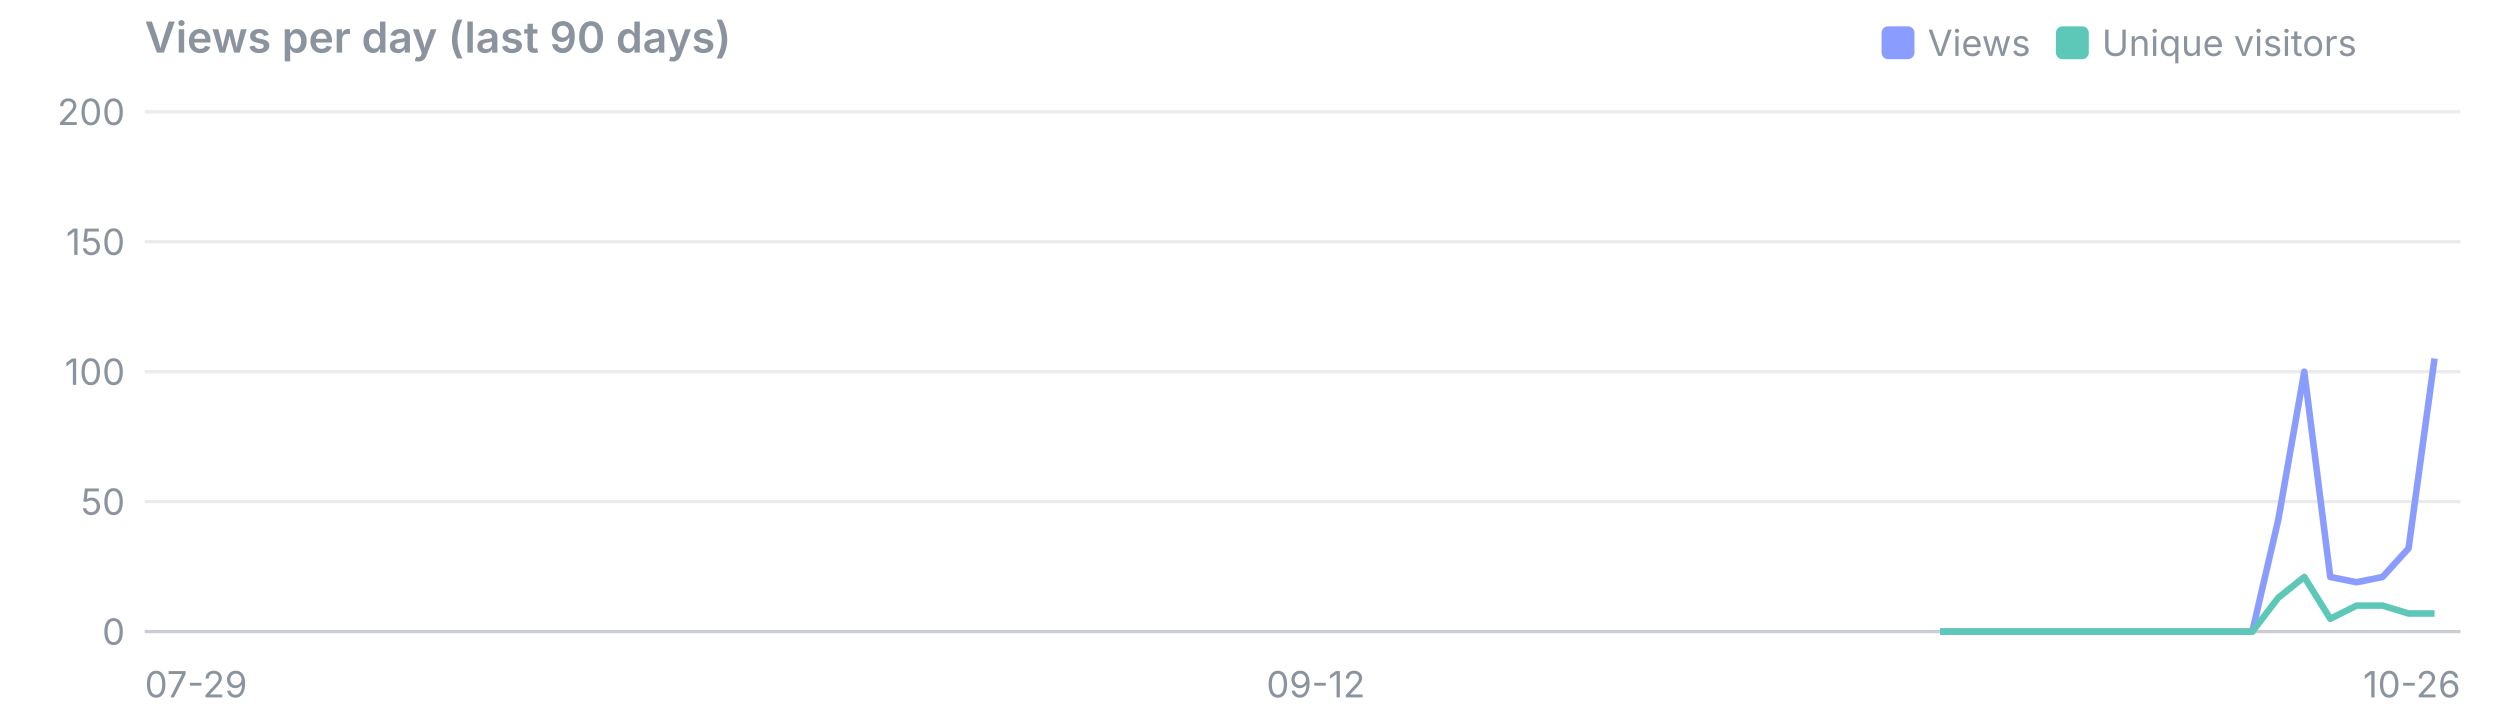
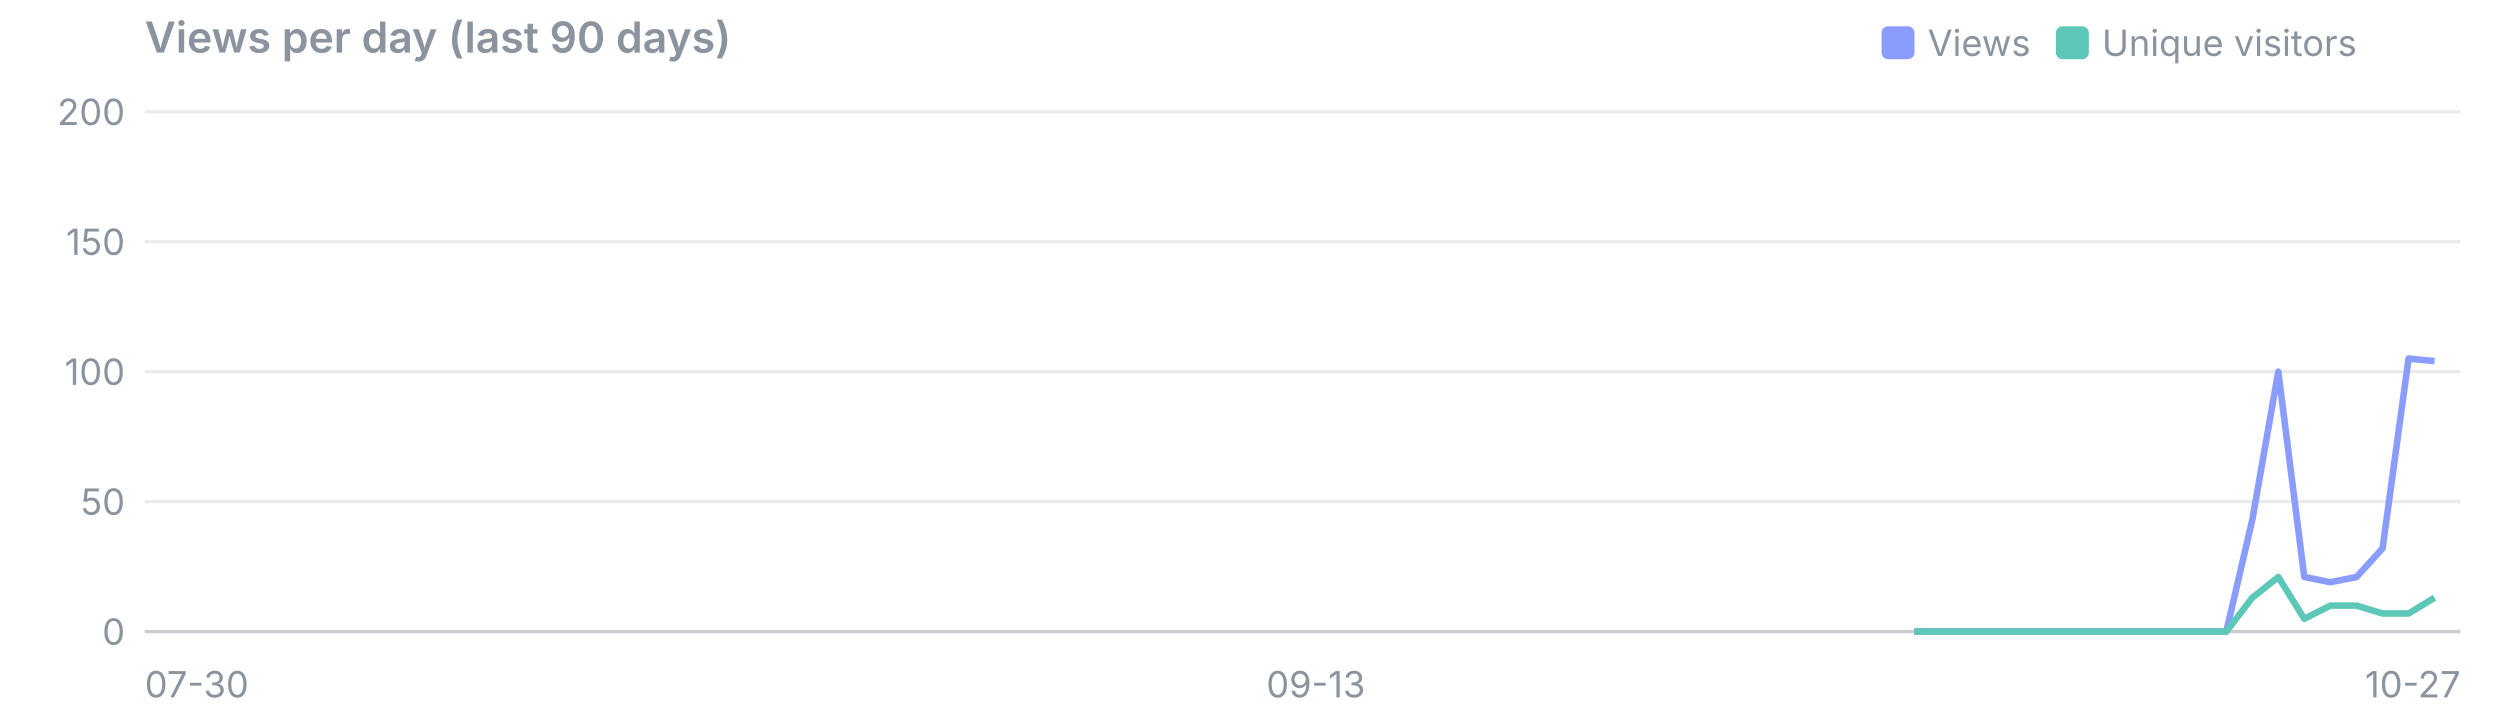
<svg xmlns="http://www.w3.org/2000/svg" viewBox="0 0 760 220" width="760" height="220" font-family="system-ui,-apple-system,Segoe UI,sans-serif" font-size="11">
  <text x="44" y="16" font-size="13" font-weight="600" fill="#8b949e">Views per day (last 90 days)</text>
  <rect x="625" y="8" width="10" height="10" rx="2" fill="#5ec8b8" />
  <text x="639" y="17" fill="#8b949e">Unique visitors</text>
  <rect x="572" y="8" width="10" height="10" rx="2" fill="#8b9cff" />
  <text x="586" y="17" fill="#8b949e">Views</text>
  <line x1="44" x2="748" y1="192.0" y2="192.0" stroke="#8b949e" stroke-opacity="0.45" />
  <text x="38" y="196.0" text-anchor="end" fill="#8b949e">0</text>
  <line x1="44" x2="748" y1="152.5" y2="152.5" stroke="#8b949e" stroke-opacity="0.18" />
  <text x="38" y="156.5" text-anchor="end" fill="#8b949e">50</text>
  <line x1="44" x2="748" y1="113.0" y2="113.0" stroke="#8b949e" stroke-opacity="0.18" />
  <text x="38" y="117.0" text-anchor="end" fill="#8b949e">100</text>
  <line x1="44" x2="748" y1="73.5" y2="73.5" stroke="#8b949e" stroke-opacity="0.18" />
  <text x="38" y="77.5" text-anchor="end" fill="#8b949e">150</text>
  <line x1="44" x2="748" y1="34.0" y2="34.0" stroke="#8b949e" stroke-opacity="0.18" />
  <text x="38" y="38.0" text-anchor="end" fill="#8b949e">200</text>
-   <text x="44.0" y="212" text-anchor="start" fill="#8b949e">07-29</text>
-   <text x="400.0" y="212" text-anchor="middle" fill="#8b949e">09-12</text>
-   <text x="748.0" y="212" text-anchor="end" fill="#8b949e">10-26</text>
-   <polyline points="589.8,192.0 597.7,192.0 605.6,192.0 613.5,192.0 621.4,192.0 629.3,192.0 637.3,192.0 645.2,192.0 653.1,192.0 661.0,192.0 668.9,192.0 676.8,192.0 684.7,192.0 692.6,158.0 700.5,113.0 708.4,175.4 716.4,177.0 724.3,175.4 732.2,166.7 740.1,109.0" fill="none" stroke="#8b9cff" stroke-width="2" stroke-linejoin="round" />
-   <polyline points="589.8,192.0 597.7,192.0 605.6,192.0 613.5,192.0 621.4,192.0 629.3,192.0 637.3,192.0 645.2,192.0 653.1,192.0 661.0,192.0 668.9,192.0 676.8,192.0 684.7,192.0 692.6,181.7 700.5,175.4 708.4,188.1 716.4,184.1 724.3,184.1 732.2,186.5 740.1,186.5" fill="none" stroke="#5ec8b8" stroke-width="2" stroke-linejoin="round" />
+   <text x="44.0" y="212" text-anchor="start" fill="#8b949e">07-30</text>
+   <text x="400.0" y="212" text-anchor="middle" fill="#8b949e">09-13</text>
+   <text x="748.0" y="212" text-anchor="end" fill="#8b949e">10-27</text>
+   <polyline points="581.9,192.0 589.8,192.0 597.7,192.0 605.6,192.0 613.5,192.0 621.4,192.0 629.3,192.0 637.3,192.0 645.2,192.0 653.1,192.0 661.0,192.0 668.9,192.0 676.8,192.0 684.7,158.0 692.6,113.0 700.5,175.4 708.4,177.0 716.4,175.4 724.3,166.7 732.2,109.0 740.1,109.8" fill="none" stroke="#8b9cff" stroke-width="2" stroke-linejoin="round" />
+   <polyline points="581.9,192.0 589.8,192.0 597.7,192.0 605.6,192.0 613.5,192.0 621.4,192.0 629.3,192.0 637.3,192.0 645.2,192.0 653.1,192.0 661.0,192.0 668.9,192.0 676.8,192.0 684.7,181.7 692.6,175.4 700.5,188.1 708.4,184.1 716.4,184.1 724.3,186.5 732.2,186.5 740.1,181.7" fill="none" stroke="#5ec8b8" stroke-width="2" stroke-linejoin="round" />
</svg>
